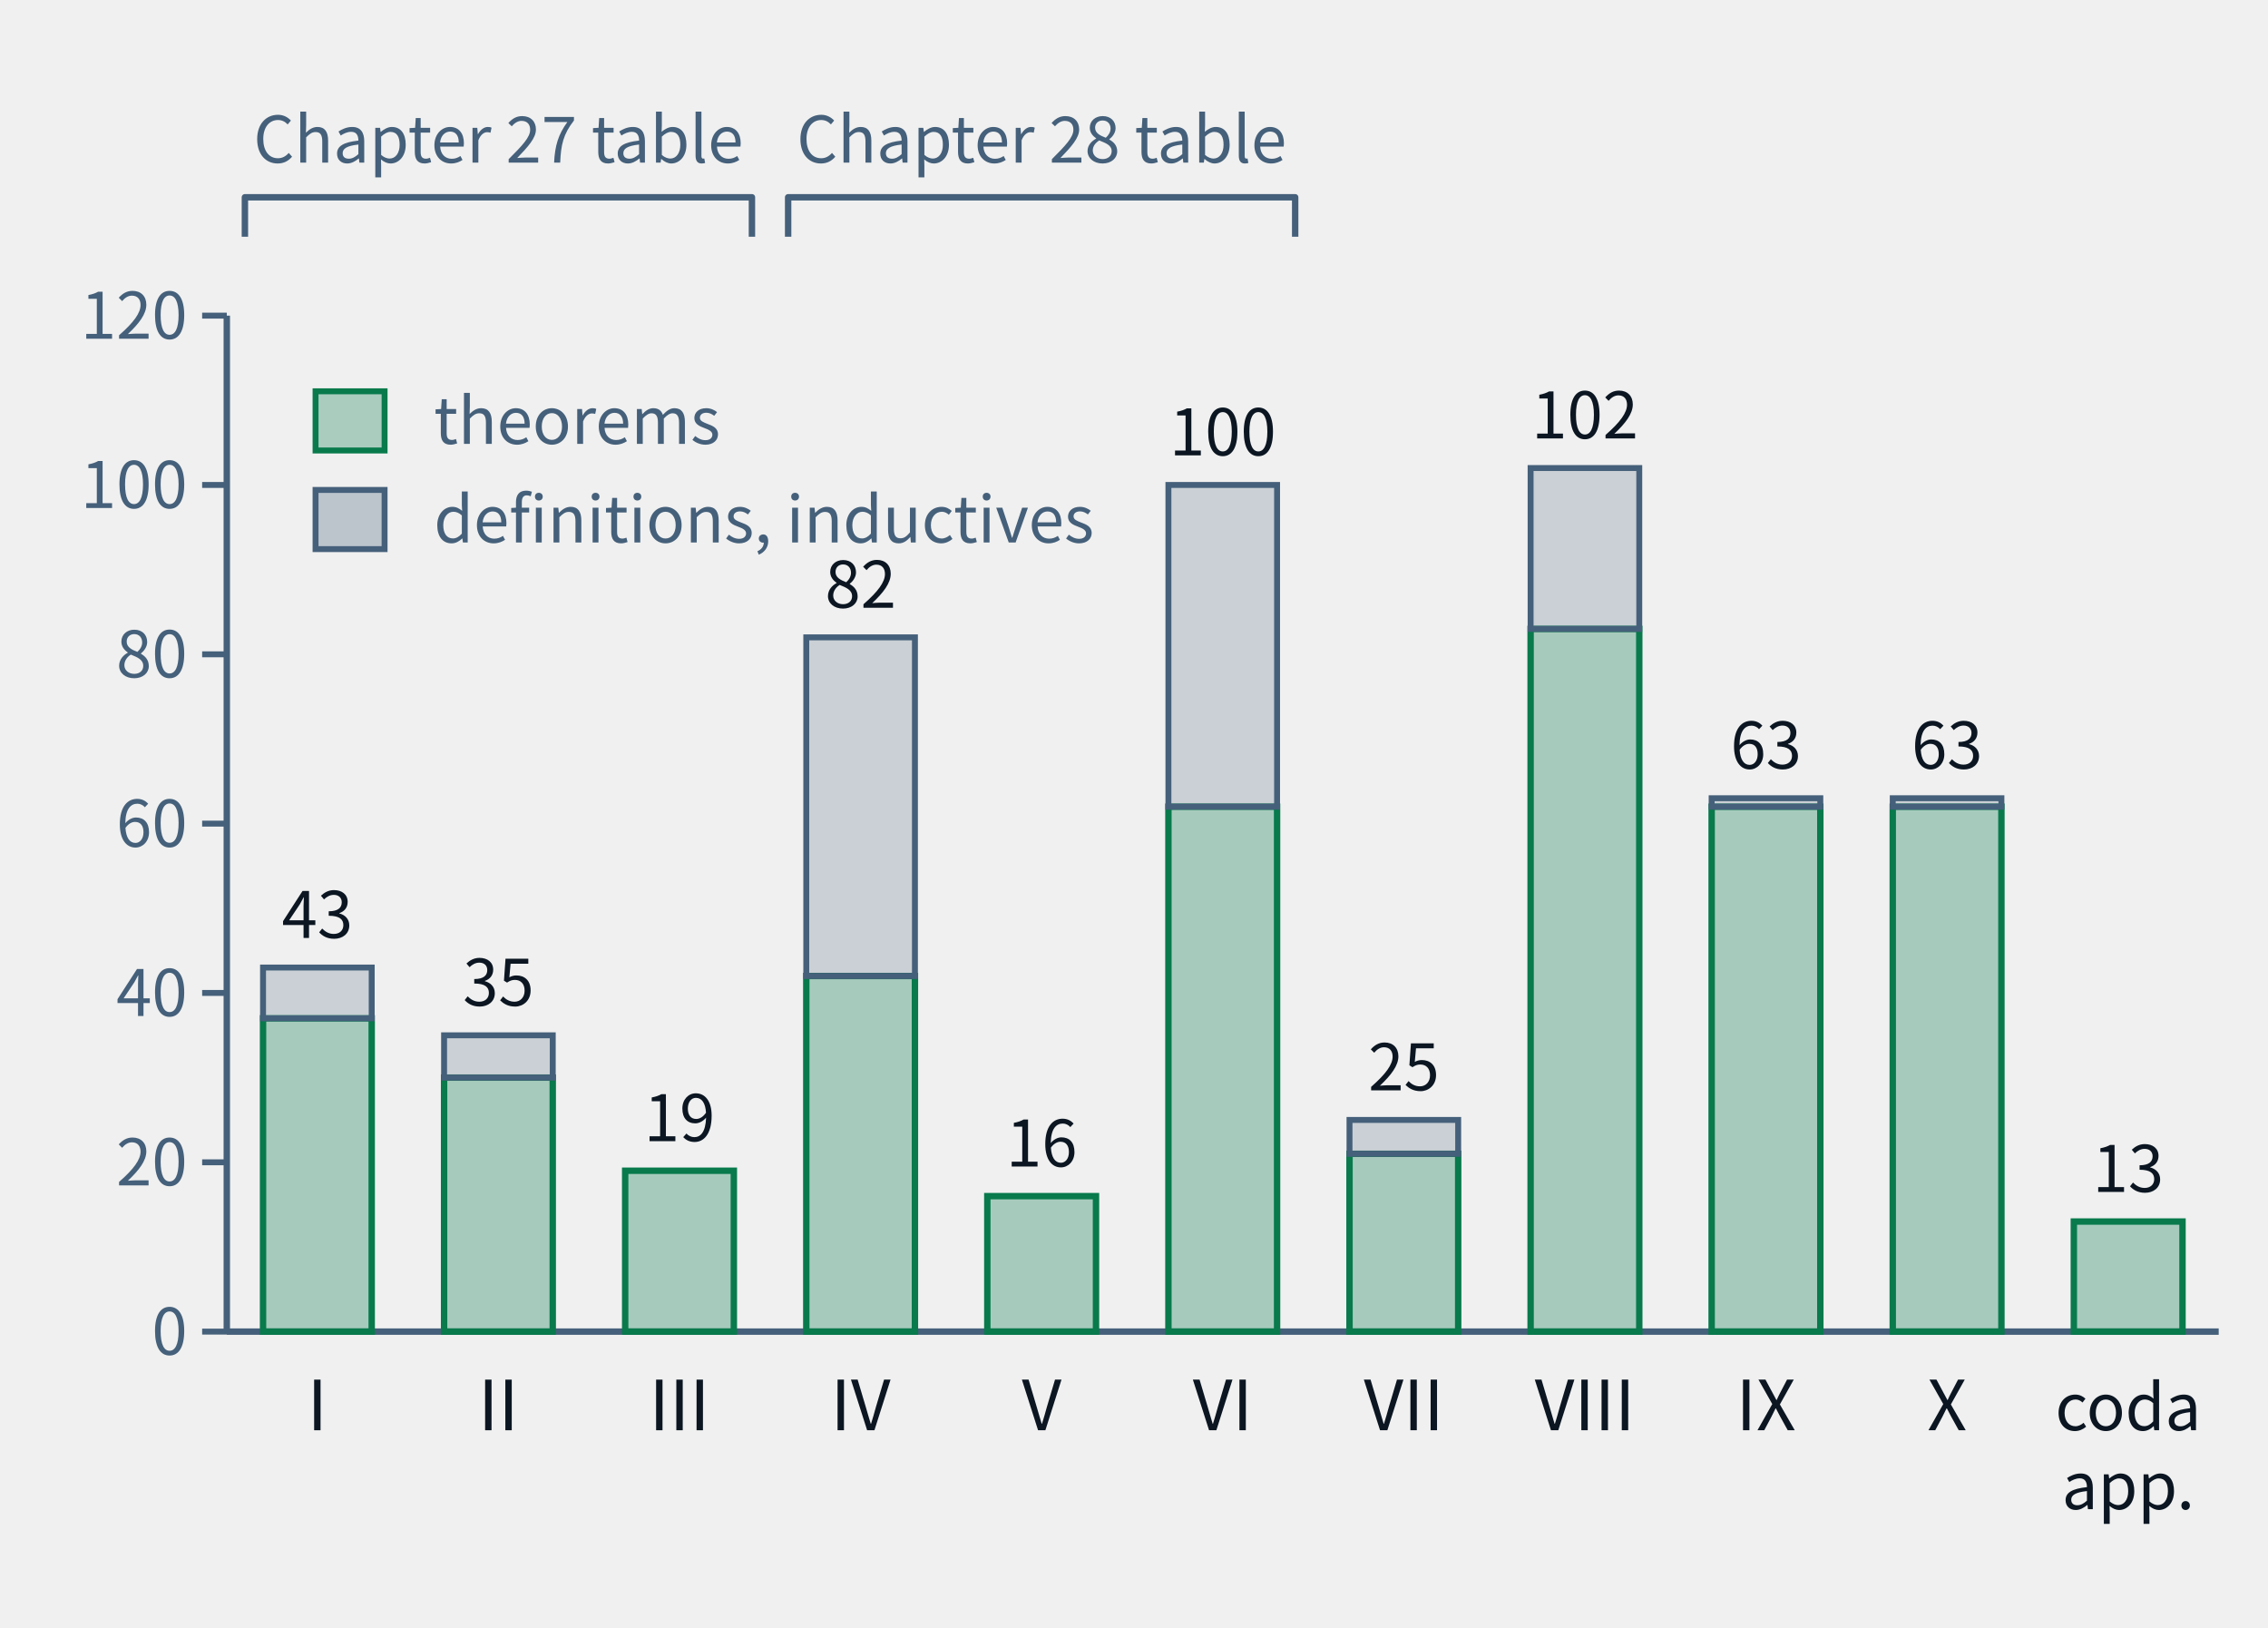
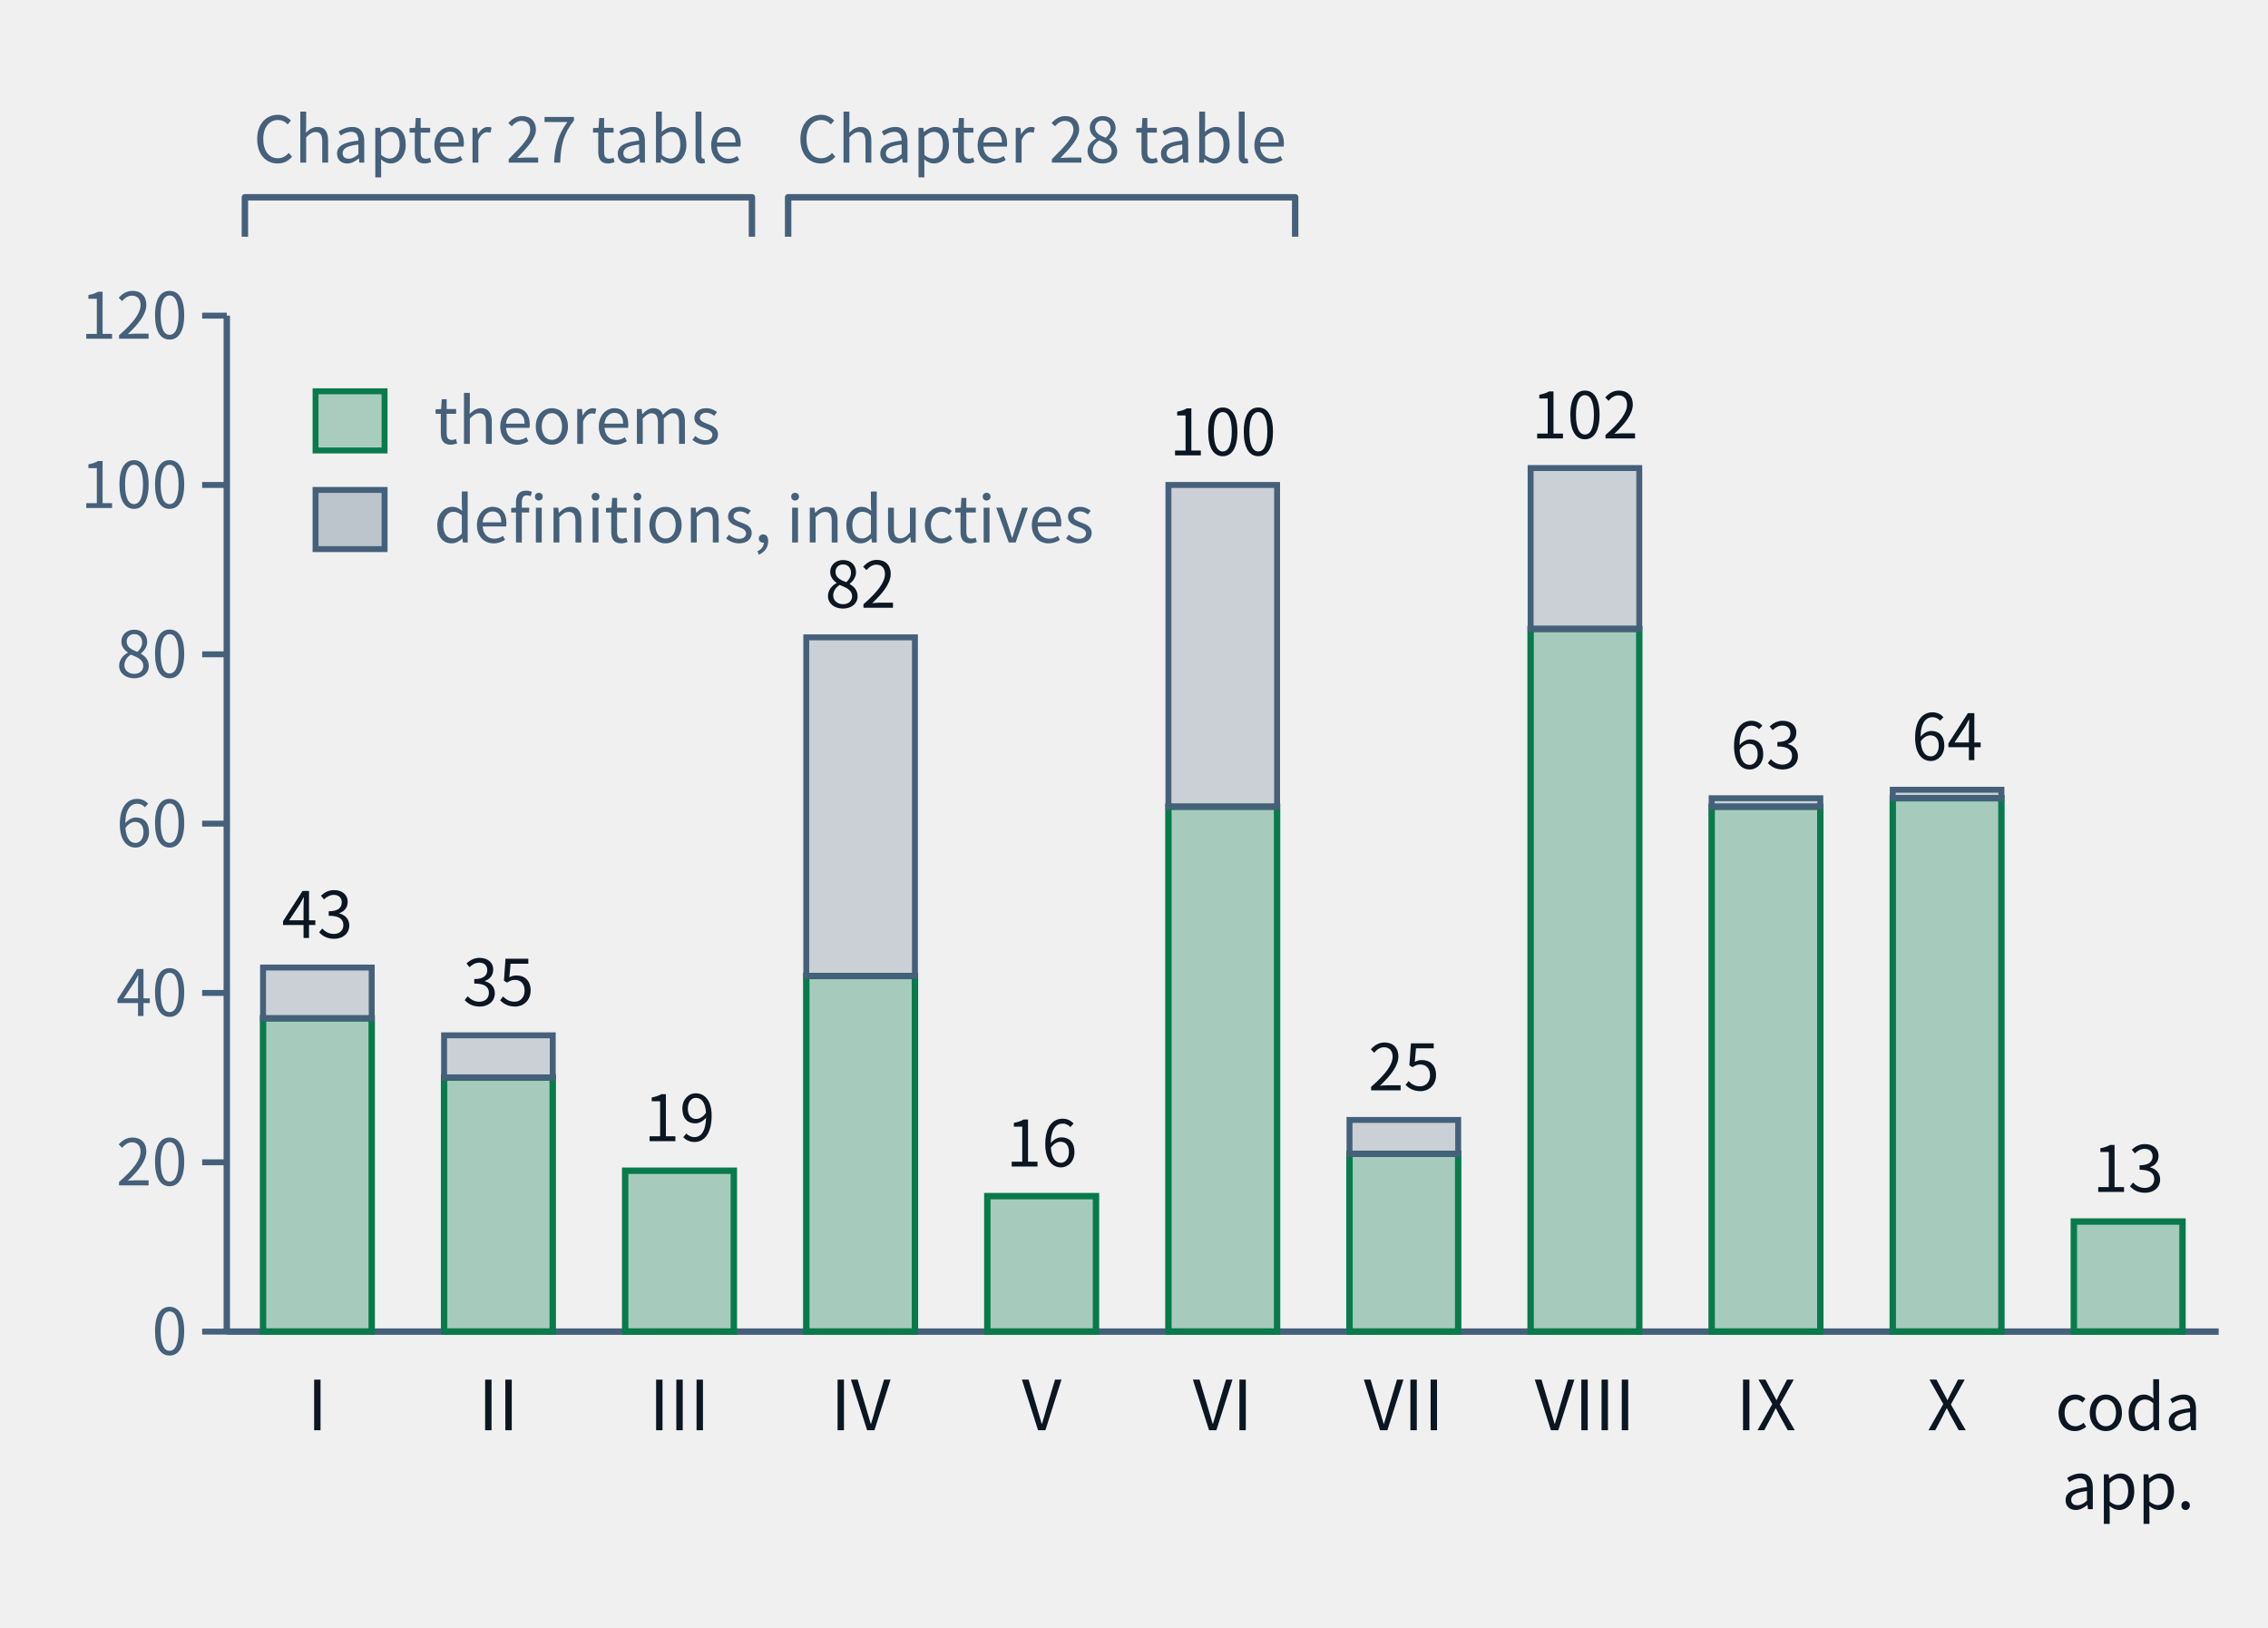
- <svg xmlns="http://www.w3.org/2000/svg" class="tr-fig" data-tr-fig="ch28-declaration-parts" data-lang="en" viewBox="0 0 460 330" width="460" height="330" font-family="'Noto Sans SC', 'Noto Sans CJK SC', 'Source Sans 3', 'PingFang SC', 'Microsoft YaHei', system-ui, sans-serif" role="img" aria-label="A bar chart. Along the bottom are Parts I to X and 'coda and appendices'; each bar is the number of distinct declarations the chapters of that part cite with lean=, green below for declarations of kind theorem in the lock, grey above for definitions and inductive types. I: 37 theorems, 6 other; II: 30 theorems, 5 other; III: 19 theorems, 0 other; IV: 42 theorems, 40 other; V: 16 theorems, 0 other; VI: 62 theorems, 38 other; VII: 21 theorems, 4 other; VIII: 83 theorems, 19 other; IX: 62 theorems, 1 other; X: 62 theorems, 1 other; coda and appendices: 13 theorems, 0 other. Two braces above the bars mark Parts I–III as the Chapter 27 audit table and Parts IV–VI as the Chapter 28 audit table.">
+ <svg xmlns="http://www.w3.org/2000/svg" class="tr-fig" data-tr-fig="ch28-declaration-parts" data-lang="en" viewBox="0 0 460 330" width="460" height="330" font-family="'Noto Sans SC', 'Noto Sans CJK SC', 'Source Sans 3', 'PingFang SC', 'Microsoft YaHei', system-ui, sans-serif" role="img" aria-label="A bar chart. Along the bottom are Parts I to X and 'coda and appendices'; each bar is the number of distinct declarations the chapters of that part cite with lean=, green below for declarations of kind theorem in the lock, grey above for definitions and inductive types. I: 37 theorems, 6 other; II: 30 theorems, 5 other; III: 19 theorems, 0 other; IV: 42 theorems, 40 other; V: 16 theorems, 0 other; VI: 62 theorems, 38 other; VII: 21 theorems, 4 other; VIII: 83 theorems, 19 other; IX: 62 theorems, 1 other; X: 63 theorems, 1 other; coda and appendices: 13 theorems, 0 other. Two braces above the bars mark Parts I–III as the Chapter 27 audit table and Parts IV–VI as the Chapter 28 audit table.">
  <style>.ts-ink{stroke:#0b1622}.tf-ink{fill:#0b1622}.ts-dim{stroke:#45607a}.tf-dim{fill:#45607a}.ts-faint{stroke:#9db3c4}.tf-faint{fill:#9db3c4}.ts-edge{stroke:#b9d0dd}.tf-edge{fill:#b9d0dd}.ts-hot{stroke:#5f9bb5}.tf-hot{fill:#5f9bb5}.ts-bg{stroke:#ffffff}.tf-bg{fill:#ffffff}.ts-panel{stroke:#eef5f9}.tf-panel{fill:#eef5f9}.ts-sheet{stroke:#f7fbfd}.tf-sheet{fill:#f7fbfd}.ts-cyan{stroke:#007c8a}.tf-cyan{fill:#007c8a}.ts-magenta{stroke:#b0128f}.tf-magenta{fill:#b0128f}.ts-amber{stroke:#946200}.tf-amber{fill:#946200}.ts-violet{stroke:#5a45c8}.tf-violet{fill:#5a45c8}.ts-ok{stroke:#087a4c}.tf-ok{fill:#087a4c}.ts-warn{stroke:#c21f3a}.tf-warn{fill:#c21f3a}.ts-blue{stroke:#1d5fd0}.tf-blue{fill:#1d5fd0}.ts-orange{stroke:#b85410}.tf-orange{fill:#b85410}.ts-sigma{stroke:#28405a}.tf-sigma{fill:#28405a}@media (prefers-color-scheme:dark){.ts-ink{stroke:#d4efff}.tf-ink{fill:#d4efff}.ts-dim{stroke:#6f8ea5}.tf-dim{fill:#6f8ea5}.ts-faint{stroke:#34506a}.tf-faint{fill:#34506a}.ts-edge{stroke:#143049}.tf-edge{fill:#143049}.ts-hot{stroke:#1f5d7c}.tf-hot{fill:#1f5d7c}.ts-bg{stroke:#03060c}.tf-bg{fill:#03060c}.ts-panel{stroke:#07101b}.tf-panel{fill:#07101b}.ts-sheet{stroke:#050c16}.tf-sheet{fill:#050c16}.ts-cyan{stroke:#19f0ff}.tf-cyan{fill:#19f0ff}.ts-magenta{stroke:#ff2fd0}.tf-magenta{fill:#ff2fd0}.ts-amber{stroke:#ffc83d}.tf-amber{fill:#ffc83d}.ts-violet{stroke:#9d8cff}.tf-violet{fill:#9d8cff}.ts-ok{stroke:#46ffb2}.tf-ok{fill:#46ffb2}.ts-warn{stroke:#ff5064}.tf-warn{fill:#ff5064}.ts-blue{stroke:#2a7bff}.tf-blue{fill:#2a7bff}.ts-orange{stroke:#ff8a3c}.tf-orange{fill:#ff8a3c}.ts-sigma{stroke:#cfe3ff}.tf-sigma{fill:#cfe3ff}}</style>
  <line x1="46" y1="64" x2="46" y2="270" class="ts-dim" stroke-width="1.3" fill="none" />
  <line x1="41" y1="270" x2="46" y2="270" class="ts-dim" stroke-width="1.2" fill="none" />
  <text class="tf-dim" x="38" y="274.68" font-size="13" text-anchor="end">0</text>
  <line x1="41" y1="235.67" x2="46" y2="235.67" class="ts-dim" stroke-width="1.2" fill="none" />
  <text class="tf-dim" x="38" y="240.35" font-size="13" text-anchor="end">20</text>
  <line x1="41" y1="201.33" x2="46" y2="201.33" class="ts-dim" stroke-width="1.2" fill="none" />
  <text class="tf-dim" x="38" y="206.01" font-size="13" text-anchor="end">40</text>
  <line x1="41" y1="167" x2="46" y2="167" class="ts-dim" stroke-width="1.2" fill="none" />
  <text class="tf-dim" x="38" y="171.68" font-size="13" text-anchor="end">60</text>
  <line x1="41" y1="132.67" x2="46" y2="132.67" class="ts-dim" stroke-width="1.2" fill="none" />
  <text class="tf-dim" x="38" y="137.35" font-size="13" text-anchor="end">80</text>
  <line x1="41" y1="98.33" x2="46" y2="98.33" class="ts-dim" stroke-width="1.2" fill="none" />
  <text class="tf-dim" x="38" y="103.01" font-size="13" text-anchor="end">100</text>
  <line x1="41" y1="64" x2="46" y2="64" class="ts-dim" stroke-width="1.2" fill="none" />
  <text class="tf-dim" x="38" y="68.68" font-size="13" text-anchor="end">120</text>
  <line x1="46" y1="270" x2="450" y2="270" class="ts-dim" stroke-width="1.3" fill="none" />
  <rect x="53.35" y="206.48" width="22.04" height="63.52" class="ts-ok tf-ok" stroke-width="1.3" fill-opacity="0.32" />
  <rect x="53.35" y="196.18" width="22.04" height="10.3" class="ts-dim tf-dim" stroke-width="1.2" fill-opacity="0.22" />
  <text class="tf-ink" x="64.36" y="190.18" font-size="13" text-anchor="middle">43</text>
  <text class="tf-ink" x="64.36" y="290" font-size="14" text-anchor="middle">I</text>
  <rect x="90.07" y="218.5" width="22.04" height="51.5" class="ts-ok tf-ok" stroke-width="1.3" fill-opacity="0.32" />
  <rect x="90.07" y="209.92" width="22.04" height="8.58" class="ts-dim tf-dim" stroke-width="1.2" fill-opacity="0.22" />
  <text class="tf-ink" x="101.09" y="203.92" font-size="13" text-anchor="middle">35</text>
  <text class="tf-ink" x="101.09" y="290" font-size="14" text-anchor="middle">II</text>
  <rect x="126.8" y="237.38" width="22.04" height="32.62" class="ts-ok tf-ok" stroke-width="1.3" fill-opacity="0.32" />
  <text class="tf-ink" x="137.82" y="231.38" font-size="13" text-anchor="middle">19</text>
  <text class="tf-ink" x="137.82" y="290" font-size="14" text-anchor="middle">III</text>
  <rect x="163.53" y="197.9" width="22.04" height="72.1" class="ts-ok tf-ok" stroke-width="1.3" fill-opacity="0.32" />
  <rect x="163.53" y="129.23" width="22.04" height="68.67" class="ts-dim tf-dim" stroke-width="1.2" fill-opacity="0.22" />
  <text class="tf-ink" x="174.55" y="123.23" font-size="13" text-anchor="middle">82</text>
  <text class="tf-ink" x="174.55" y="290" font-size="14" text-anchor="middle">IV</text>
  <rect x="200.25" y="242.53" width="22.04" height="27.47" class="ts-ok tf-ok" stroke-width="1.3" fill-opacity="0.32" />
  <text class="tf-ink" x="211.27" y="236.53" font-size="13" text-anchor="middle">16</text>
  <text class="tf-ink" x="211.27" y="290" font-size="14" text-anchor="middle">V</text>
  <rect x="236.98" y="163.57" width="22.04" height="106.43" class="ts-ok tf-ok" stroke-width="1.3" fill-opacity="0.32" />
  <rect x="236.98" y="98.33" width="22.04" height="65.23" class="ts-dim tf-dim" stroke-width="1.2" fill-opacity="0.22" />
  <text class="tf-ink" x="248" y="92.33" font-size="13" text-anchor="middle">100</text>
  <text class="tf-ink" x="248" y="290" font-size="14" text-anchor="middle">VI</text>
  <rect x="273.71" y="233.95" width="22.04" height="36.05" class="ts-ok tf-ok" stroke-width="1.3" fill-opacity="0.32" />
  <rect x="273.71" y="227.08" width="22.04" height="6.87" class="ts-dim tf-dim" stroke-width="1.2" fill-opacity="0.22" />
  <text class="tf-ink" x="284.73" y="221.08" font-size="13" text-anchor="middle">25</text>
  <text class="tf-ink" x="284.73" y="290" font-size="14" text-anchor="middle">VII</text>
  <rect x="310.44" y="127.52" width="22.04" height="142.48" class="ts-ok tf-ok" stroke-width="1.3" fill-opacity="0.32" />
  <rect x="310.44" y="94.9" width="22.04" height="32.62" class="ts-dim tf-dim" stroke-width="1.2" fill-opacity="0.22" />
  <text class="tf-ink" x="321.45" y="88.9" font-size="13" text-anchor="middle">102</text>
  <text class="tf-ink" x="321.45" y="290" font-size="14" text-anchor="middle">VIII</text>
  <rect x="347.16" y="163.57" width="22.04" height="106.43" class="ts-ok tf-ok" stroke-width="1.3" fill-opacity="0.32" />
  <rect x="347.16" y="161.85" width="22.04" height="1.72" class="ts-dim tf-dim" stroke-width="1.2" fill-opacity="0.22" />
  <text class="tf-ink" x="358.18" y="155.85" font-size="13" text-anchor="middle">63</text>
  <text class="tf-ink" x="358.18" y="290" font-size="14" text-anchor="middle">IX</text>
-   <rect x="383.89" y="163.57" width="22.04" height="106.43" class="ts-ok tf-ok" stroke-width="1.3" fill-opacity="0.32" />
-   <rect x="383.89" y="161.85" width="22.04" height="1.72" class="ts-dim tf-dim" stroke-width="1.2" fill-opacity="0.22" />
-   <text class="tf-ink" x="394.91" y="155.85" font-size="13" text-anchor="middle">63</text>
+   <rect x="383.89" y="161.85" width="22.04" height="108.15" class="ts-ok tf-ok" stroke-width="1.3" fill-opacity="0.32" />
+   <rect x="383.89" y="160.13" width="22.04" height="1.72" class="ts-dim tf-dim" stroke-width="1.2" fill-opacity="0.22" />
+   <text class="tf-ink" x="394.91" y="154.13" font-size="13" text-anchor="middle">64</text>
  <text class="tf-ink" x="394.91" y="290" font-size="14" text-anchor="middle">X</text>
  <rect x="420.62" y="247.68" width="22.04" height="22.32" class="ts-ok tf-ok" stroke-width="1.3" fill-opacity="0.32" />
  <text class="tf-ink" x="431.64" y="241.68" font-size="13" text-anchor="middle">13</text>
  <text class="tf-ink" x="431.64" y="290" font-size="13" text-anchor="middle">coda</text>
  <text class="tf-ink" x="431.64" y="306" font-size="13" text-anchor="middle">app.</text>
  <path d="M49.67 48 L49.67 40 L152.51 40 L152.51 48" class="ts-dim" stroke-width="1.3" stroke-linejoin="round" fill="none" />
  <text class="tf-dim" x="101.09" y="32.98" font-size="13" text-anchor="middle">Chapter 27 table</text>
  <path d="M159.85 48 L159.85 40 L262.69 40 L262.69 48" class="ts-dim" stroke-width="1.3" stroke-linejoin="round" fill="none" />
  <text class="tf-dim" x="211.27" y="32.98" font-size="13" text-anchor="middle">Chapter 28 table</text>
  <rect x="64" y="79.34" width="14" height="12" class="ts-ok tf-ok" stroke-width="1.2" fill-opacity="0.3" />
  <text class="tf-dim" x="88" y="90" font-size="13">theorems</text>
  <rect x="64" y="99.34" width="14" height="12" class="ts-dim tf-dim" stroke-width="1.2" fill-opacity="0.3" />
  <text class="tf-dim" x="88" y="110" font-size="13">definitions, inductives</text>
</svg>
